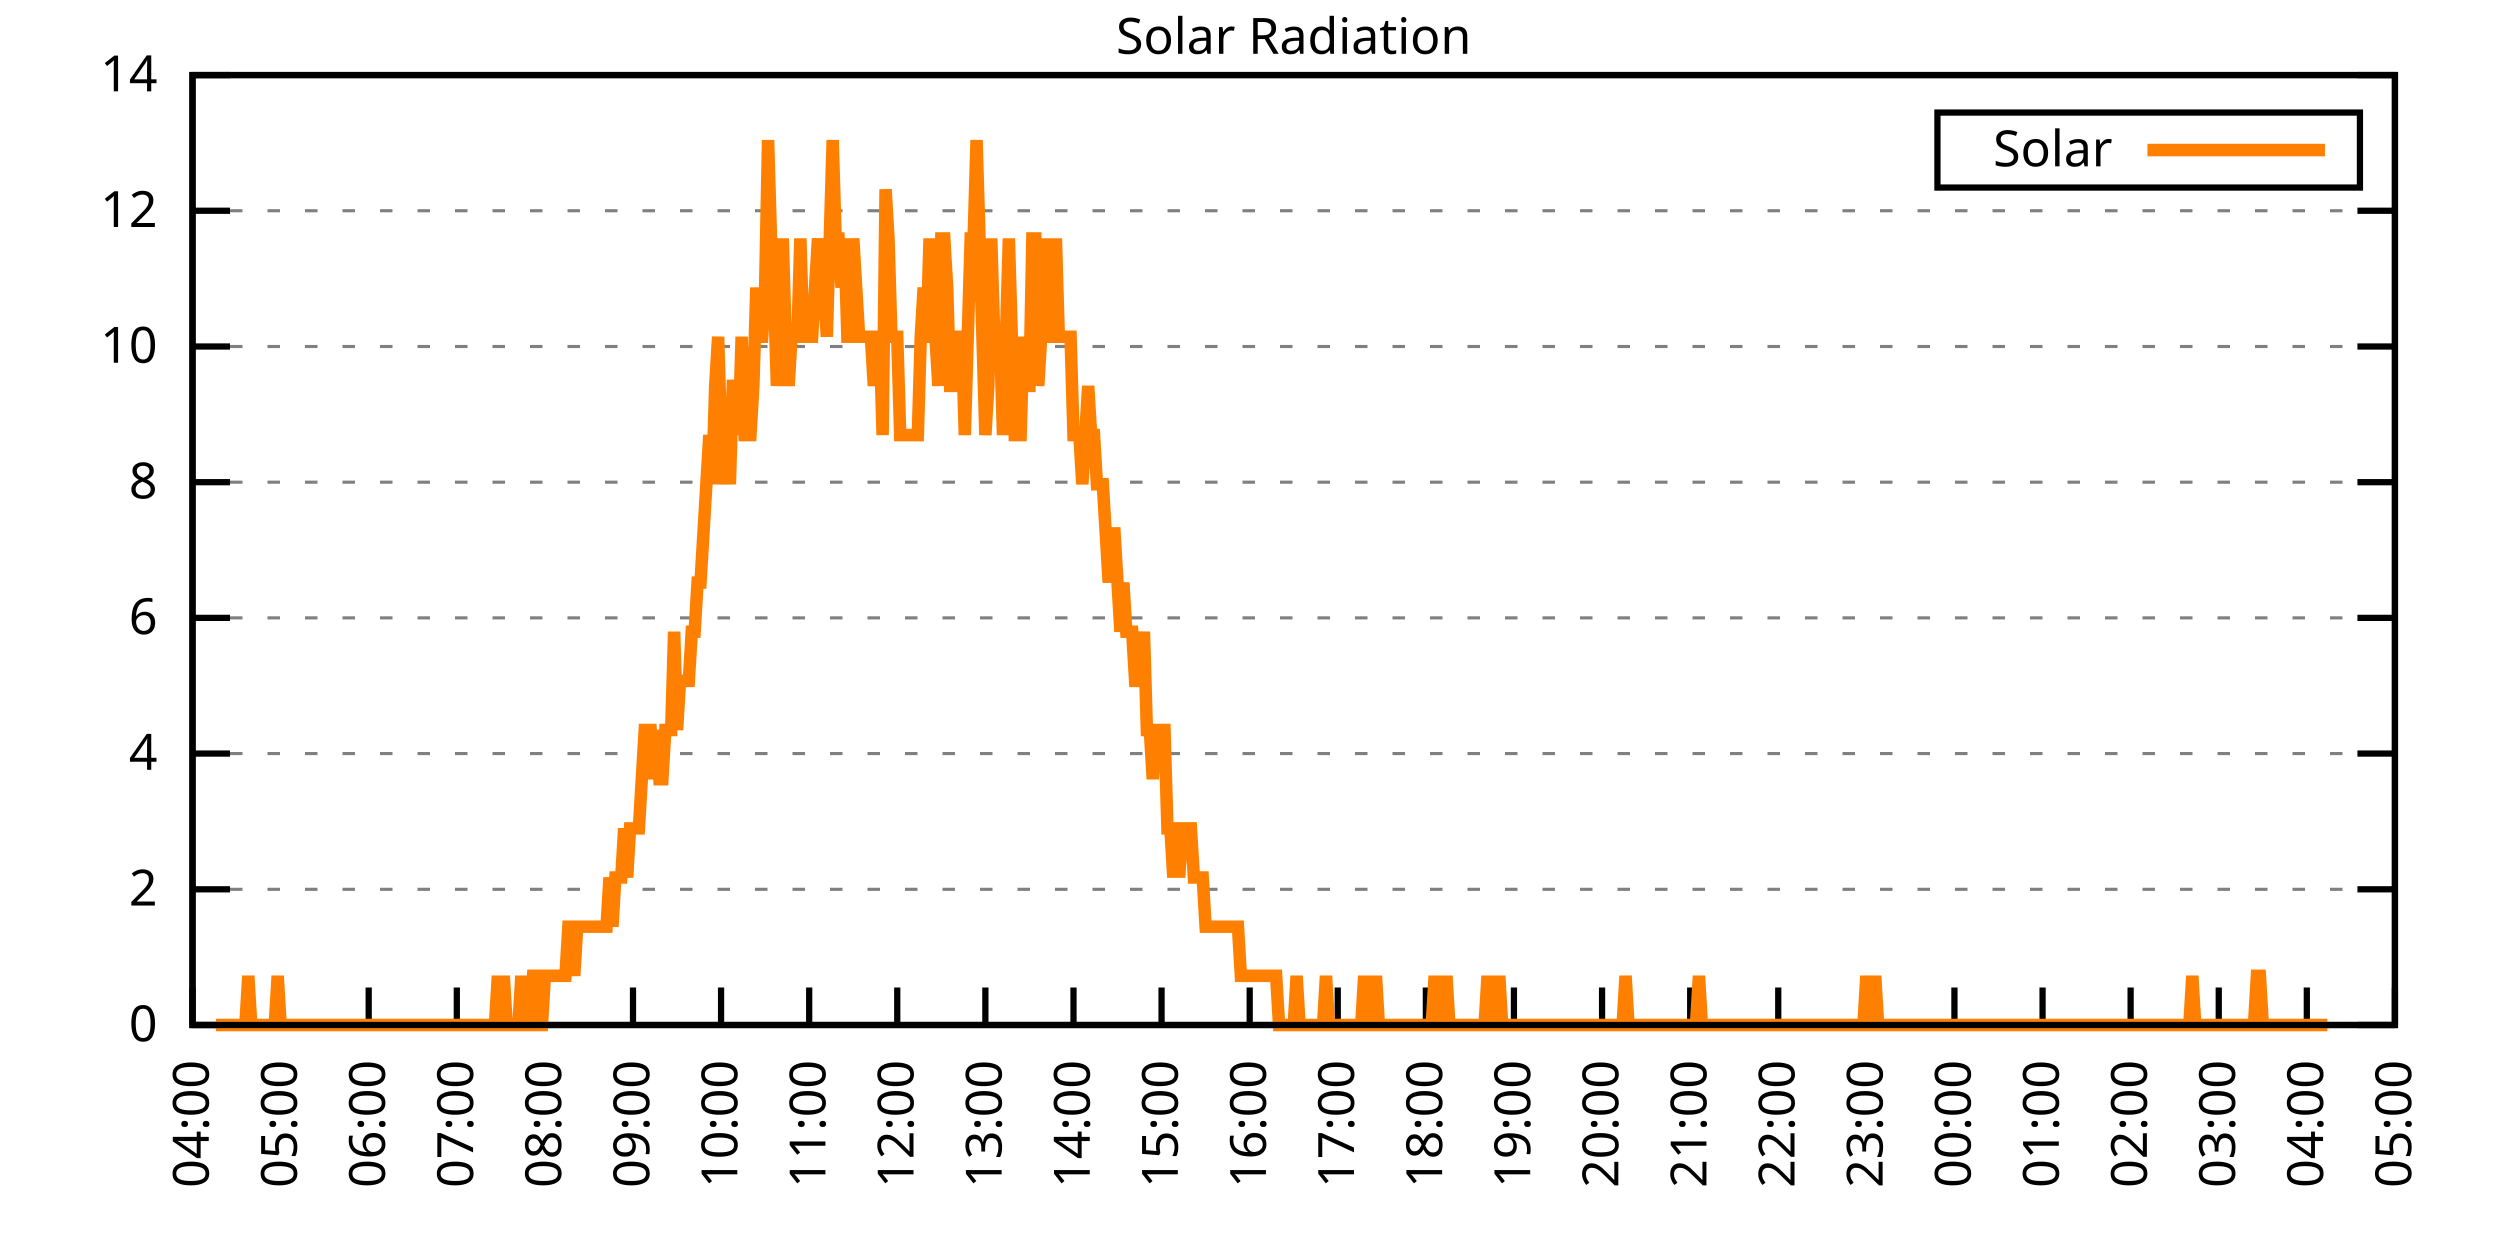
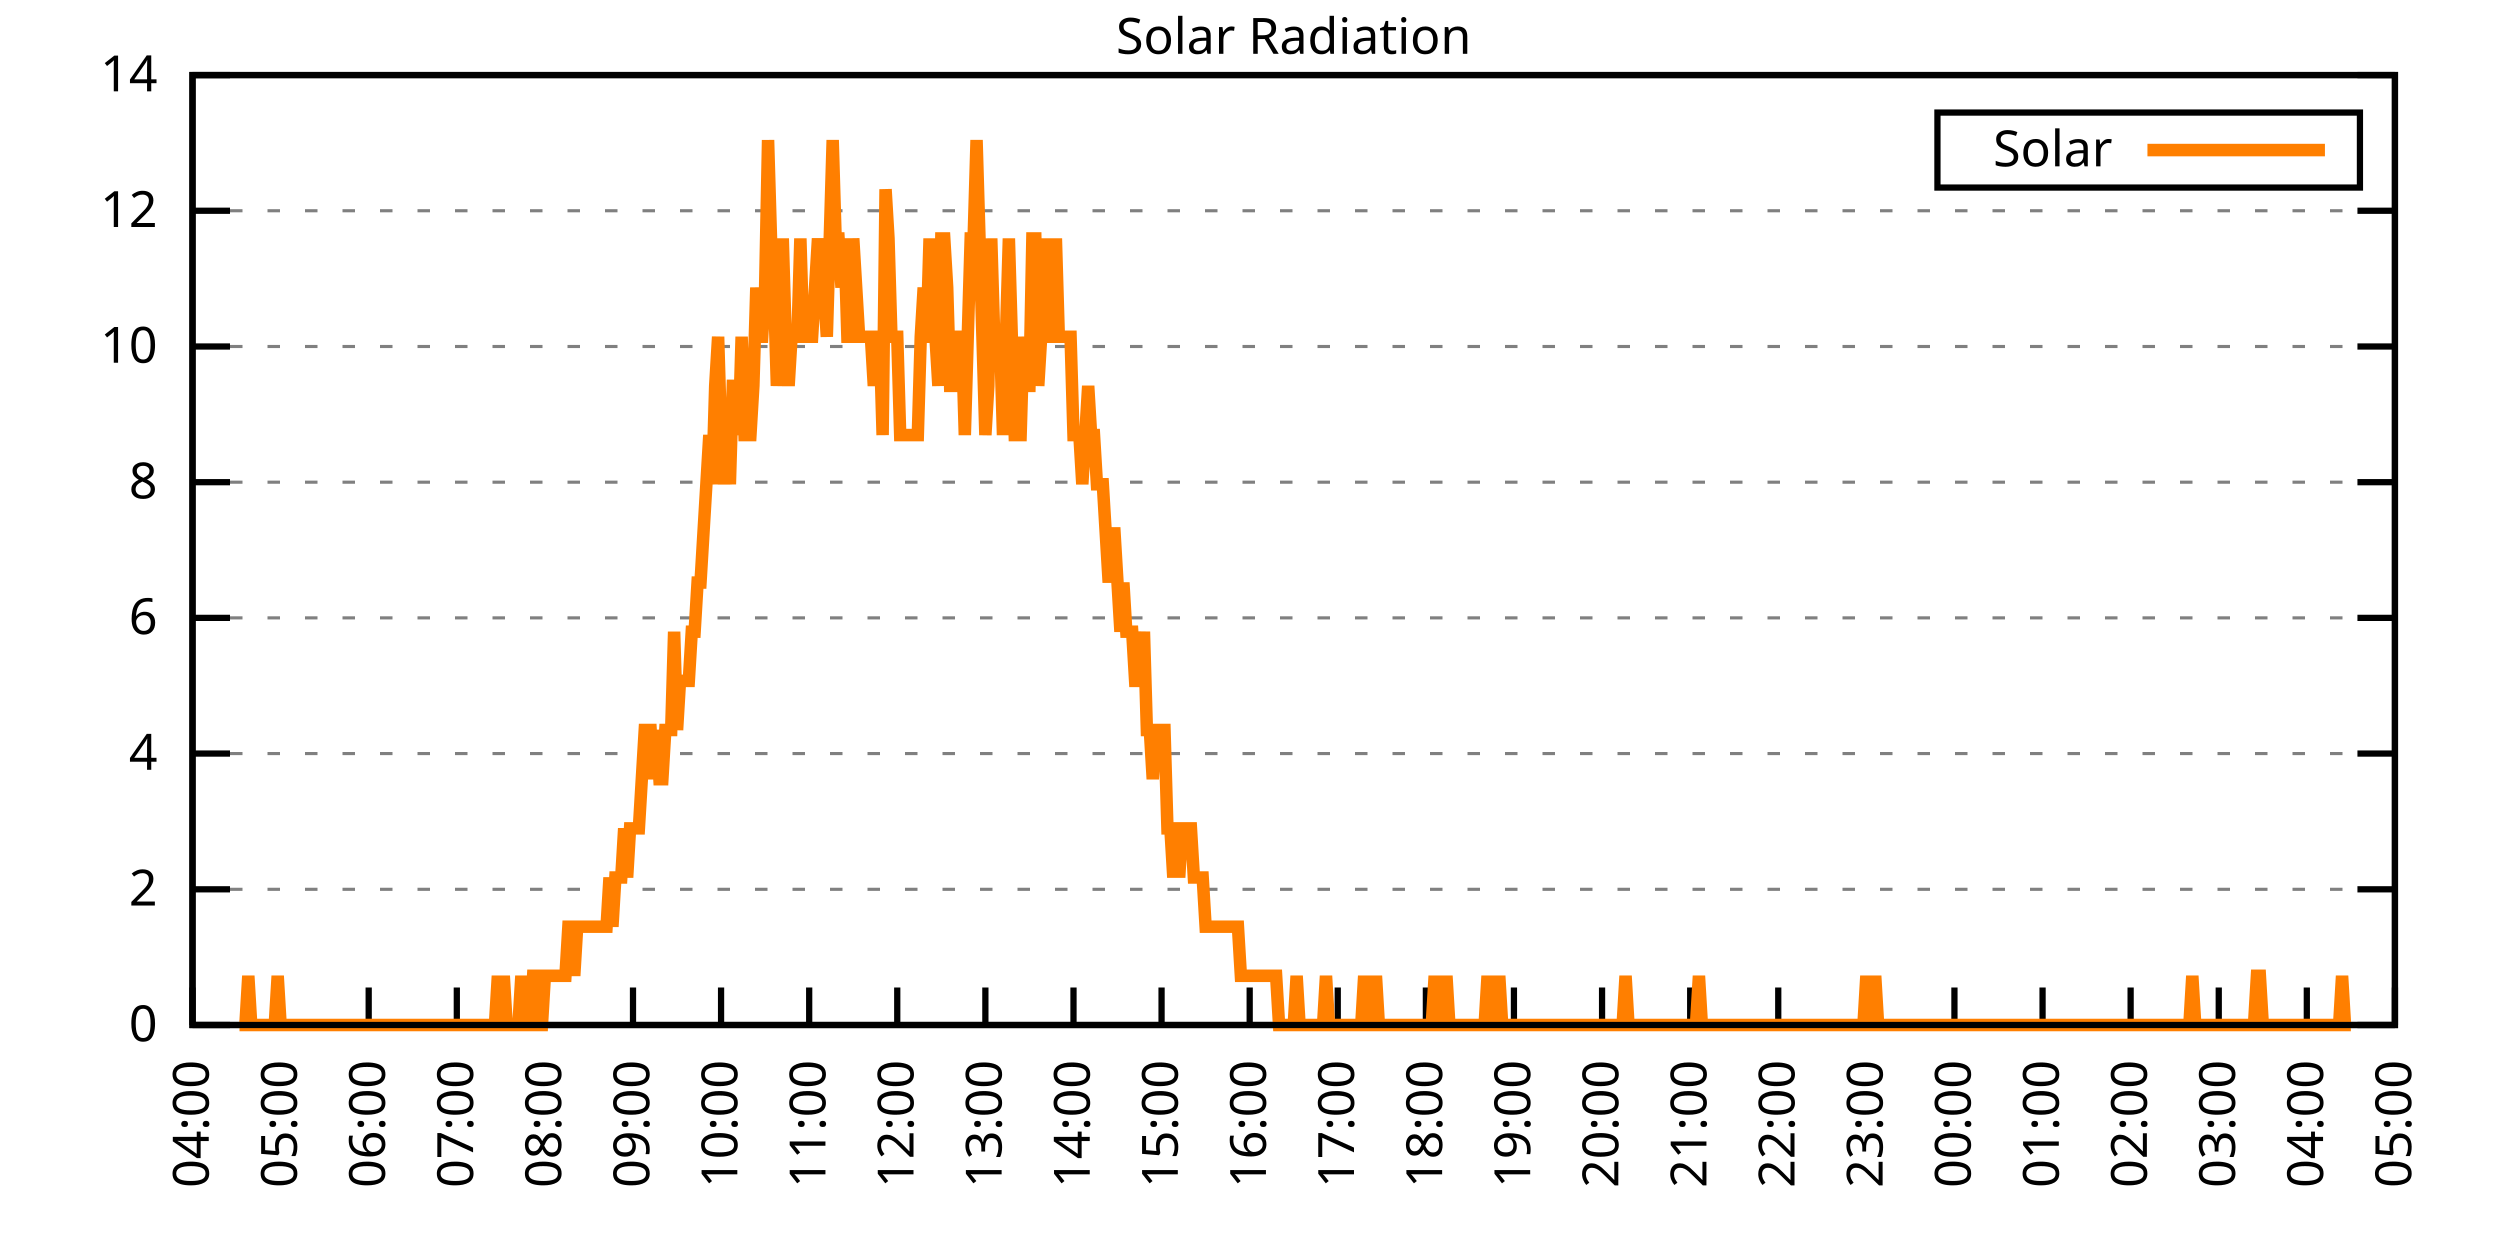
<svg xmlns="http://www.w3.org/2000/svg" xmlns:xlink="http://www.w3.org/1999/xlink" width="400" height="200" viewBox="0 0 400 200">
  <g id="gnuplot_canvas">
    <rect x="0" y="0" width="400" height="200" fill="none" />
    <defs>
      <circle id="gpDot" r="0.5" stroke-width="0.5" stroke="currentColor" />
      <path id="gpPt0" stroke-width="0.333" stroke="currentColor" d="M-1,0 h2 M0,-1 v2" />
      <path id="gpPt1" stroke-width="0.333" stroke="currentColor" d="M-1,-1 L1,1 M1,-1 L-1,1" />
      <path id="gpPt2" stroke-width="0.333" stroke="currentColor" d="M-1,0 L1,0 M0,-1 L0,1 M-1,-1 L1,1 M-1,1 L1,-1" />
      <rect id="gpPt3" stroke-width="0.333" stroke="currentColor" x="-1" y="-1" width="2" height="2" />
      <rect id="gpPt4" stroke-width="0.333" stroke="currentColor" fill="currentColor" x="-1" y="-1" width="2" height="2" />
      <circle id="gpPt5" stroke-width="0.333" stroke="currentColor" cx="0" cy="0" r="1" />
      <use xlink:href="#gpPt5" id="gpPt6" fill="currentColor" stroke="none" />
      <path id="gpPt7" stroke-width="0.333" stroke="currentColor" d="M0,-1.33 L-1.33,0.67 L1.33,0.67 z" />
      <use xlink:href="#gpPt7" id="gpPt8" fill="currentColor" stroke="none" />
      <use xlink:href="#gpPt7" id="gpPt9" stroke="currentColor" transform="rotate(180)" />
      <use xlink:href="#gpPt9" id="gpPt10" fill="currentColor" stroke="none" />
      <use xlink:href="#gpPt3" id="gpPt11" stroke="currentColor" transform="rotate(45)" />
      <use xlink:href="#gpPt11" id="gpPt12" fill="currentColor" stroke="none" />
      <path id="gpPt13" stroke-width="0.333" stroke="currentColor" d="M0,1.330 L1.265,0.411 L0.782,-1.067 L-0.782,-1.076 L-1.265,0.411 z" />
      <use xlink:href="#gpPt13" id="gpPt14" fill="currentColor" stroke="none" />
      <filter id="textbox" filterUnits="objectBoundingBox" x="0" y="0" height="1" width="1">
        <feFlood flood-color="white" flood-opacity="1" result="bgnd" />
        <feComposite in="SourceGraphic" in2="bgnd" operator="atop" />
      </filter>
      <filter id="greybox" filterUnits="objectBoundingBox" x="0" y="0" height="1" width="1">
        <feFlood flood-color="lightgrey" flood-opacity="1" result="grey" />
        <feComposite in="SourceGraphic" in2="grey" operator="atop" />
      </filter>
    </defs>
    <g fill="none" color="white" stroke="currentColor" stroke-width="1.00" stroke-linecap="butt" stroke-linejoin="miter">
</g>
    <g fill="none" color="black" stroke="currentColor" stroke-width="1.00" stroke-linecap="butt" stroke-linejoin="miter">
      <g stroke="none" shape-rendering="crispEdges">
        <polygon fill="rgb(255, 255, 255)" points="30.80,164.00 383.18,164.00 383.18,12.02 30.80,12.02 " />
      </g>
    </g>
    <g fill="none" color="black" stroke="currentColor" stroke-width="1.00" stroke-linecap="butt" stroke-linejoin="miter">
</g>
    <g fill="none" color="black" stroke="black" stroke-width="0.50" stroke-linecap="butt" stroke-linejoin="miter">
</g>
    <g fill="none" color="gray" stroke="currentColor" stroke-width="0.50" stroke-linecap="butt" stroke-linejoin="miter">
      <path stroke="gray" stroke-dasharray="2,4" class="gridline" d="M30.80,164.00 L383.19,164.00  " />
    </g>
    <g fill="none" color="gray" stroke="gray" stroke-width="1.00" stroke-linecap="butt" stroke-linejoin="miter">
</g>
    <g fill="none" color="black" stroke="currentColor" stroke-width="1.00" stroke-linecap="butt" stroke-linejoin="miter">
      <path stroke="black" d="M30.80,164.00 L36.80,164.00 M383.19,164.00 L377.19,164.00  " />
      <g transform="translate(25.20,166.60)" stroke="none" fill="black" font-family="Sans" font-size="8.00" text-anchor="end">
        <text>
          <tspan font-family="Sans"> 0</tspan>
        </text>
      </g>
    </g>
    <g fill="none" color="black" stroke="currentColor" stroke-width="1.00" stroke-linecap="butt" stroke-linejoin="miter">
</g>
    <g fill="none" color="black" stroke="black" stroke-width="0.50" stroke-linecap="butt" stroke-linejoin="miter">
</g>
    <g fill="none" color="gray" stroke="currentColor" stroke-width="0.50" stroke-linecap="butt" stroke-linejoin="miter">
      <path stroke="gray" stroke-dasharray="2,4" class="gridline" d="M30.80,142.29 L383.19,142.29  " />
    </g>
    <g fill="none" color="gray" stroke="gray" stroke-width="1.00" stroke-linecap="butt" stroke-linejoin="miter">
</g>
    <g fill="none" color="black" stroke="currentColor" stroke-width="1.00" stroke-linecap="butt" stroke-linejoin="miter">
      <path stroke="black" d="M30.80,142.29 L36.80,142.29 M383.19,142.29 L377.19,142.29  " />
      <g transform="translate(25.20,144.89)" stroke="none" fill="black" font-family="Sans" font-size="8.00" text-anchor="end">
        <text>
          <tspan font-family="Sans"> 2</tspan>
        </text>
      </g>
    </g>
    <g fill="none" color="black" stroke="currentColor" stroke-width="1.00" stroke-linecap="butt" stroke-linejoin="miter">
</g>
    <g fill="none" color="black" stroke="black" stroke-width="0.50" stroke-linecap="butt" stroke-linejoin="miter">
</g>
    <g fill="none" color="gray" stroke="currentColor" stroke-width="0.50" stroke-linecap="butt" stroke-linejoin="miter">
      <path stroke="gray" stroke-dasharray="2,4" class="gridline" d="M30.80,120.57 L383.19,120.57  " />
    </g>
    <g fill="none" color="gray" stroke="gray" stroke-width="1.00" stroke-linecap="butt" stroke-linejoin="miter">
</g>
    <g fill="none" color="black" stroke="currentColor" stroke-width="1.00" stroke-linecap="butt" stroke-linejoin="miter">
      <path stroke="black" d="M30.80,120.57 L36.80,120.57 M383.19,120.57 L377.19,120.57  " />
      <g transform="translate(25.20,123.17)" stroke="none" fill="black" font-family="Sans" font-size="8.00" text-anchor="end">
        <text>
          <tspan font-family="Sans"> 4</tspan>
        </text>
      </g>
    </g>
    <g fill="none" color="black" stroke="currentColor" stroke-width="1.00" stroke-linecap="butt" stroke-linejoin="miter">
</g>
    <g fill="none" color="black" stroke="black" stroke-width="0.50" stroke-linecap="butt" stroke-linejoin="miter">
</g>
    <g fill="none" color="gray" stroke="currentColor" stroke-width="0.50" stroke-linecap="butt" stroke-linejoin="miter">
      <path stroke="gray" stroke-dasharray="2,4" class="gridline" d="M30.80,98.86 L383.19,98.86  " />
    </g>
    <g fill="none" color="gray" stroke="gray" stroke-width="1.00" stroke-linecap="butt" stroke-linejoin="miter">
</g>
    <g fill="none" color="black" stroke="currentColor" stroke-width="1.00" stroke-linecap="butt" stroke-linejoin="miter">
      <path stroke="black" d="M30.80,98.86 L36.80,98.86 M383.19,98.86 L377.19,98.86  " />
      <g transform="translate(25.20,101.46)" stroke="none" fill="black" font-family="Sans" font-size="8.00" text-anchor="end">
        <text>
          <tspan font-family="Sans"> 6</tspan>
        </text>
      </g>
    </g>
    <g fill="none" color="black" stroke="currentColor" stroke-width="1.00" stroke-linecap="butt" stroke-linejoin="miter">
</g>
    <g fill="none" color="black" stroke="black" stroke-width="0.50" stroke-linecap="butt" stroke-linejoin="miter">
</g>
    <g fill="none" color="gray" stroke="currentColor" stroke-width="0.50" stroke-linecap="butt" stroke-linejoin="miter">
      <path stroke="gray" stroke-dasharray="2,4" class="gridline" d="M30.80,77.15 L383.19,77.15  " />
    </g>
    <g fill="none" color="gray" stroke="gray" stroke-width="1.00" stroke-linecap="butt" stroke-linejoin="miter">
</g>
    <g fill="none" color="black" stroke="currentColor" stroke-width="1.00" stroke-linecap="butt" stroke-linejoin="miter">
      <path stroke="black" d="M30.80,77.15 L36.80,77.15 M383.19,77.15 L377.19,77.15  " />
      <g transform="translate(25.20,79.75)" stroke="none" fill="black" font-family="Sans" font-size="8.00" text-anchor="end">
        <text>
          <tspan font-family="Sans"> 8</tspan>
        </text>
      </g>
    </g>
    <g fill="none" color="black" stroke="currentColor" stroke-width="1.00" stroke-linecap="butt" stroke-linejoin="miter">
</g>
    <g fill="none" color="black" stroke="black" stroke-width="0.50" stroke-linecap="butt" stroke-linejoin="miter">
</g>
    <g fill="none" color="gray" stroke="currentColor" stroke-width="0.50" stroke-linecap="butt" stroke-linejoin="miter">
      <path stroke="gray" stroke-dasharray="2,4" class="gridline" d="M30.80,55.44 L383.19,55.44  " />
    </g>
    <g fill="none" color="gray" stroke="gray" stroke-width="1.00" stroke-linecap="butt" stroke-linejoin="miter">
</g>
    <g fill="none" color="black" stroke="currentColor" stroke-width="1.00" stroke-linecap="butt" stroke-linejoin="miter">
      <path stroke="black" d="M30.80,55.44 L36.80,55.44 M383.19,55.44 L377.19,55.44  " />
      <g transform="translate(25.20,58.04)" stroke="none" fill="black" font-family="Sans" font-size="8.00" text-anchor="end">
        <text>
          <tspan font-family="Sans"> 10</tspan>
        </text>
      </g>
    </g>
    <g fill="none" color="black" stroke="currentColor" stroke-width="1.00" stroke-linecap="butt" stroke-linejoin="miter">
</g>
    <g fill="none" color="black" stroke="black" stroke-width="0.50" stroke-linecap="butt" stroke-linejoin="miter">
</g>
    <g fill="none" color="gray" stroke="currentColor" stroke-width="0.50" stroke-linecap="butt" stroke-linejoin="miter">
      <path stroke="gray" stroke-dasharray="2,4" class="gridline" d="M30.80,33.72 L383.19,33.72  " />
    </g>
    <g fill="none" color="gray" stroke="gray" stroke-width="1.00" stroke-linecap="butt" stroke-linejoin="miter">
</g>
    <g fill="none" color="black" stroke="currentColor" stroke-width="1.00" stroke-linecap="butt" stroke-linejoin="miter">
      <path stroke="black" d="M30.80,33.72 L36.80,33.72 M383.19,33.72 L377.19,33.72  " />
      <g transform="translate(25.20,36.32)" stroke="none" fill="black" font-family="Sans" font-size="8.00" text-anchor="end">
        <text>
          <tspan font-family="Sans"> 12</tspan>
        </text>
      </g>
    </g>
    <g fill="none" color="black" stroke="currentColor" stroke-width="1.00" stroke-linecap="butt" stroke-linejoin="miter">
</g>
    <g fill="none" color="black" stroke="black" stroke-width="0.50" stroke-linecap="butt" stroke-linejoin="miter">
</g>
    <g fill="none" color="gray" stroke="currentColor" stroke-width="0.50" stroke-linecap="butt" stroke-linejoin="miter">
      <path stroke="gray" stroke-dasharray="2,4" class="gridline" d="M30.80,12.01 L383.19,12.01  " />
    </g>
    <g fill="none" color="gray" stroke="gray" stroke-width="1.00" stroke-linecap="butt" stroke-linejoin="miter">
</g>
    <g fill="none" color="black" stroke="currentColor" stroke-width="1.00" stroke-linecap="butt" stroke-linejoin="miter">
      <path stroke="black" d="M30.80,12.01 L36.80,12.01 M383.19,12.01 L377.19,12.01  " />
      <g transform="translate(25.20,14.61)" stroke="none" fill="black" font-family="Sans" font-size="8.00" text-anchor="end">
        <text>
          <tspan font-family="Sans"> 14</tspan>
        </text>
      </g>
    </g>
    <g fill="none" color="black" stroke="currentColor" stroke-width="1.00" stroke-linecap="butt" stroke-linejoin="miter">
      <path stroke="black" d="M30.80,164.00 L30.80,158.00  " />
      <g transform="translate(33.40,169.60) rotate(270.00)" stroke="none" fill="black" font-family="Sans" font-size="8.00" text-anchor="end">
        <text>
          <tspan font-family="Sans">04:00</tspan>
        </text>
      </g>
    </g>
    <g fill="none" color="black" stroke="currentColor" stroke-width="1.00" stroke-linecap="butt" stroke-linejoin="miter">
      <path stroke="black" d="M44.90,164.00 L44.90,158.00  " />
      <g transform="translate(47.50,169.60) rotate(270.00)" stroke="none" fill="black" font-family="Sans" font-size="8.00" text-anchor="end">
        <text>
          <tspan font-family="Sans">05:00</tspan>
        </text>
      </g>
    </g>
    <g fill="none" color="black" stroke="currentColor" stroke-width="1.00" stroke-linecap="butt" stroke-linejoin="miter">
      <path stroke="black" d="M58.99,164.00 L58.99,158.00  " />
      <g transform="translate(61.59,169.60) rotate(270.00)" stroke="none" fill="black" font-family="Sans" font-size="8.00" text-anchor="end">
        <text>
          <tspan font-family="Sans">06:00</tspan>
        </text>
      </g>
    </g>
    <g fill="none" color="black" stroke="currentColor" stroke-width="1.00" stroke-linecap="butt" stroke-linejoin="miter">
      <path stroke="black" d="M73.09,164.00 L73.09,158.00  " />
      <g transform="translate(75.69,169.60) rotate(270.00)" stroke="none" fill="black" font-family="Sans" font-size="8.00" text-anchor="end">
        <text>
          <tspan font-family="Sans">07:00</tspan>
        </text>
      </g>
    </g>
    <g fill="none" color="black" stroke="currentColor" stroke-width="1.00" stroke-linecap="butt" stroke-linejoin="miter">
      <path stroke="black" d="M87.18,164.00 L87.18,158.00  " />
      <g transform="translate(89.78,169.60) rotate(270.00)" stroke="none" fill="black" font-family="Sans" font-size="8.00" text-anchor="end">
        <text>
          <tspan font-family="Sans">08:00</tspan>
        </text>
      </g>
    </g>
    <g fill="none" color="black" stroke="currentColor" stroke-width="1.00" stroke-linecap="butt" stroke-linejoin="miter">
      <path stroke="black" d="M101.28,164.00 L101.28,158.00  " />
      <g transform="translate(103.88,169.60) rotate(270.00)" stroke="none" fill="black" font-family="Sans" font-size="8.00" text-anchor="end">
        <text>
          <tspan font-family="Sans">09:00</tspan>
        </text>
      </g>
    </g>
    <g fill="none" color="black" stroke="currentColor" stroke-width="1.00" stroke-linecap="butt" stroke-linejoin="miter">
      <path stroke="black" d="M115.37,164.00 L115.37,158.00  " />
      <g transform="translate(117.97,169.60) rotate(270.00)" stroke="none" fill="black" font-family="Sans" font-size="8.00" text-anchor="end">
        <text>
          <tspan font-family="Sans">10:00</tspan>
        </text>
      </g>
    </g>
    <g fill="none" color="black" stroke="currentColor" stroke-width="1.00" stroke-linecap="butt" stroke-linejoin="miter">
      <path stroke="black" d="M129.47,164.00 L129.47,158.00  " />
      <g transform="translate(132.07,169.60) rotate(270.00)" stroke="none" fill="black" font-family="Sans" font-size="8.00" text-anchor="end">
        <text>
          <tspan font-family="Sans">11:00</tspan>
        </text>
      </g>
    </g>
    <g fill="none" color="black" stroke="currentColor" stroke-width="1.00" stroke-linecap="butt" stroke-linejoin="miter">
      <path stroke="black" d="M143.56,164.00 L143.56,158.00  " />
      <g transform="translate(146.16,169.60) rotate(270.00)" stroke="none" fill="black" font-family="Sans" font-size="8.00" text-anchor="end">
        <text>
          <tspan font-family="Sans">12:00</tspan>
        </text>
      </g>
    </g>
    <g fill="none" color="black" stroke="currentColor" stroke-width="1.00" stroke-linecap="butt" stroke-linejoin="miter">
      <path stroke="black" d="M157.66,164.00 L157.66,158.00  " />
      <g transform="translate(160.26,169.60) rotate(270.00)" stroke="none" fill="black" font-family="Sans" font-size="8.00" text-anchor="end">
        <text>
          <tspan font-family="Sans">13:00</tspan>
        </text>
      </g>
    </g>
    <g fill="none" color="black" stroke="currentColor" stroke-width="1.00" stroke-linecap="butt" stroke-linejoin="miter">
      <path stroke="black" d="M171.76,164.00 L171.76,158.00  " />
      <g transform="translate(174.36,169.60) rotate(270.00)" stroke="none" fill="black" font-family="Sans" font-size="8.00" text-anchor="end">
        <text>
          <tspan font-family="Sans">14:00</tspan>
        </text>
      </g>
    </g>
    <g fill="none" color="black" stroke="currentColor" stroke-width="1.00" stroke-linecap="butt" stroke-linejoin="miter">
      <path stroke="black" d="M185.85,164.00 L185.85,158.00  " />
      <g transform="translate(188.45,169.60) rotate(270.00)" stroke="none" fill="black" font-family="Sans" font-size="8.00" text-anchor="end">
        <text>
          <tspan font-family="Sans">15:00</tspan>
        </text>
      </g>
    </g>
    <g fill="none" color="black" stroke="currentColor" stroke-width="1.00" stroke-linecap="butt" stroke-linejoin="miter">
      <path stroke="black" d="M199.95,164.00 L199.95,158.00  " />
      <g transform="translate(202.55,169.60) rotate(270.00)" stroke="none" fill="black" font-family="Sans" font-size="8.00" text-anchor="end">
        <text>
          <tspan font-family="Sans">16:00</tspan>
        </text>
      </g>
    </g>
    <g fill="none" color="black" stroke="currentColor" stroke-width="1.00" stroke-linecap="butt" stroke-linejoin="miter">
      <path stroke="black" d="M214.04,164.00 L214.04,158.00  " />
      <g transform="translate(216.64,169.60) rotate(270.00)" stroke="none" fill="black" font-family="Sans" font-size="8.00" text-anchor="end">
        <text>
          <tspan font-family="Sans">17:00</tspan>
        </text>
      </g>
    </g>
    <g fill="none" color="black" stroke="currentColor" stroke-width="1.00" stroke-linecap="butt" stroke-linejoin="miter">
      <path stroke="black" d="M228.14,164.00 L228.14,158.00  " />
      <g transform="translate(230.74,169.60) rotate(270.00)" stroke="none" fill="black" font-family="Sans" font-size="8.00" text-anchor="end">
        <text>
          <tspan font-family="Sans">18:00</tspan>
        </text>
      </g>
    </g>
    <g fill="none" color="black" stroke="currentColor" stroke-width="1.00" stroke-linecap="butt" stroke-linejoin="miter">
      <path stroke="black" d="M242.23,164.00 L242.23,158.00  " />
      <g transform="translate(244.83,169.60) rotate(270.00)" stroke="none" fill="black" font-family="Sans" font-size="8.00" text-anchor="end">
        <text>
          <tspan font-family="Sans">19:00</tspan>
        </text>
      </g>
    </g>
    <g fill="none" color="black" stroke="currentColor" stroke-width="1.00" stroke-linecap="butt" stroke-linejoin="miter">
      <path stroke="black" d="M256.33,164.00 L256.33,158.00  " />
      <g transform="translate(258.93,169.60) rotate(270.00)" stroke="none" fill="black" font-family="Sans" font-size="8.00" text-anchor="end">
        <text>
          <tspan font-family="Sans">20:00</tspan>
        </text>
      </g>
    </g>
    <g fill="none" color="black" stroke="currentColor" stroke-width="1.00" stroke-linecap="butt" stroke-linejoin="miter">
      <path stroke="black" d="M270.43,164.00 L270.43,158.00  " />
      <g transform="translate(273.03,169.60) rotate(270.00)" stroke="none" fill="black" font-family="Sans" font-size="8.00" text-anchor="end">
        <text>
          <tspan font-family="Sans">21:00</tspan>
        </text>
      </g>
    </g>
    <g fill="none" color="black" stroke="currentColor" stroke-width="1.00" stroke-linecap="butt" stroke-linejoin="miter">
      <path stroke="black" d="M284.52,164.00 L284.52,158.00  " />
      <g transform="translate(287.12,169.60) rotate(270.00)" stroke="none" fill="black" font-family="Sans" font-size="8.00" text-anchor="end">
        <text>
          <tspan font-family="Sans">22:00</tspan>
        </text>
      </g>
    </g>
    <g fill="none" color="black" stroke="currentColor" stroke-width="1.00" stroke-linecap="butt" stroke-linejoin="miter">
      <path stroke="black" d="M298.62,164.00 L298.62,158.00  " />
      <g transform="translate(301.22,169.60) rotate(270.00)" stroke="none" fill="black" font-family="Sans" font-size="8.00" text-anchor="end">
        <text>
          <tspan font-family="Sans">23:00</tspan>
        </text>
      </g>
    </g>
    <g fill="none" color="black" stroke="currentColor" stroke-width="1.00" stroke-linecap="butt" stroke-linejoin="miter">
      <path stroke="black" d="M312.71,164.00 L312.71,158.00  " />
      <g transform="translate(315.31,169.60) rotate(270.00)" stroke="none" fill="black" font-family="Sans" font-size="8.00" text-anchor="end">
        <text>
          <tspan font-family="Sans">00:00</tspan>
        </text>
      </g>
    </g>
    <g fill="none" color="black" stroke="currentColor" stroke-width="1.00" stroke-linecap="butt" stroke-linejoin="miter">
      <path stroke="black" d="M326.81,164.00 L326.81,158.00  " />
      <g transform="translate(329.41,169.60) rotate(270.00)" stroke="none" fill="black" font-family="Sans" font-size="8.00" text-anchor="end">
        <text>
          <tspan font-family="Sans">01:00</tspan>
        </text>
      </g>
    </g>
    <g fill="none" color="black" stroke="currentColor" stroke-width="1.00" stroke-linecap="butt" stroke-linejoin="miter">
      <path stroke="black" d="M340.90,164.00 L340.90,158.00  " />
      <g transform="translate(343.50,169.60) rotate(270.00)" stroke="none" fill="black" font-family="Sans" font-size="8.00" text-anchor="end">
        <text>
          <tspan font-family="Sans">02:00</tspan>
        </text>
      </g>
    </g>
    <g fill="none" color="black" stroke="currentColor" stroke-width="1.00" stroke-linecap="butt" stroke-linejoin="miter">
      <path stroke="black" d="M355.00,164.00 L355.00,158.00  " />
      <g transform="translate(357.60,169.60) rotate(270.00)" stroke="none" fill="black" font-family="Sans" font-size="8.00" text-anchor="end">
        <text>
          <tspan font-family="Sans">03:00</tspan>
        </text>
      </g>
    </g>
    <g fill="none" color="black" stroke="currentColor" stroke-width="1.00" stroke-linecap="butt" stroke-linejoin="miter">
      <path stroke="black" d="M369.09,164.00 L369.09,158.00  " />
      <g transform="translate(371.69,169.60) rotate(270.00)" stroke="none" fill="black" font-family="Sans" font-size="8.00" text-anchor="end">
        <text>
          <tspan font-family="Sans">04:00</tspan>
        </text>
      </g>
    </g>
    <g fill="none" color="black" stroke="currentColor" stroke-width="1.00" stroke-linecap="butt" stroke-linejoin="miter">
      <path stroke="black" d="M383.19,164.00 L383.19,158.00  " />
      <g transform="translate(385.79,169.60) rotate(270.00)" stroke="none" fill="black" font-family="Sans" font-size="8.00" text-anchor="end">
        <text>
          <tspan font-family="Sans">05:00</tspan>
        </text>
      </g>
    </g>
    <g fill="none" color="black" stroke="currentColor" stroke-width="1.00" stroke-linecap="butt" stroke-linejoin="miter">
</g>
    <g fill="none" color="black" stroke="currentColor" stroke-width="1.00" stroke-linecap="butt" stroke-linejoin="miter">
      <path stroke="black" d="M30.80,12.01 L30.80,164.00 L383.19,164.00 L383.19,12.01 L30.80,12.01 Z  " />
    </g>
    <g fill="none" color="black" stroke="currentColor" stroke-width="1.00" stroke-linecap="butt" stroke-linejoin="miter">
</g>
    <g fill="none" color="black" stroke="currentColor" stroke-width="1.00" stroke-linecap="butt" stroke-linejoin="miter">
      <path stroke="black" d="M309.99,30.01 L309.99,18.01 L377.59,18.01 L377.59,30.01 L309.99,30.01 Z  " />
    </g>
    <g id="Solar_Radiation_plot_1">
      <g fill="none" color="white" stroke="black" stroke-width="2.00" stroke-linecap="butt" stroke-linejoin="miter">
</g>
      <g fill="none" color="black" stroke="currentColor" stroke-width="2.00" stroke-linecap="butt" stroke-linejoin="miter">
        <g transform="translate(337.99,26.61)" stroke="none" fill="black" font-family="Sans" font-size="8.00" text-anchor="end">
          <text>
            <tspan font-family="Sans">Solar</tspan>
          </text>
        </g>
      </g>
      <g fill="none" color="black" stroke="currentColor" stroke-width="2.00" stroke-linecap="butt" stroke-linejoin="miter">
-         <path stroke="rgb(255, 127,   0)" d="M343.59,24.01 L371.99,24.01 M34.56,164.00 L35.03,164.00 L35.50,164.00 L35.97,164.00 L36.44,164.00 L36.91,164.00   L37.38,164.00 L37.85,164.00 L38.32,164.00 L38.79,164.00 L39.26,164.00 L39.73,156.13 L40.20,164.00 L40.67,164.00   L41.14,164.00 L41.61,164.00 L42.08,164.00 L42.55,164.00 L43.02,164.00 L43.49,164.00 L43.96,164.00 L44.43,156.13   L44.90,164.00 L45.37,164.00 L45.84,164.00 L46.31,164.00 L46.78,164.00 L47.24,164.00 L47.71,164.00 L48.18,164.00   L48.65,164.00 L49.12,164.00 L49.59,164.00 L50.06,164.00 L50.53,164.00 L51.00,164.00 L51.47,164.00 L51.94,164.00   L52.41,164.00 L52.88,164.00 L53.35,164.00 L53.82,164.00 L54.29,164.00 L54.76,164.00 L55.23,164.00 L55.70,164.00   L56.17,164.00 L56.64,164.00 L57.11,164.00 L57.58,164.00 L58.05,164.00 L58.52,164.00 L58.99,164.00 L59.46,164.00   L59.93,164.00 L60.40,164.00 L60.87,164.00 L61.34,164.00 L61.81,164.00 L62.28,164.00 L62.75,164.00 L63.22,164.00   L63.69,164.00 L64.16,164.00 L64.63,164.00 L65.10,164.00 L65.57,164.00 L66.04,164.00 L66.51,164.00 L66.98,164.00   L67.45,164.00 L67.92,164.00 L68.39,164.00 L68.86,164.00 L69.33,164.00 L69.80,164.00 L70.27,164.00 L70.74,164.00   L71.21,164.00 L71.68,164.00 L72.15,164.00 L72.62,164.00 L73.09,164.00 L73.56,164.00 L74.03,164.00 L74.50,164.00   L74.97,164.00 L75.44,164.00 L75.91,164.00 L76.38,164.00 L76.85,164.00 L77.32,164.00 L77.79,164.00 L78.26,164.00   L78.73,164.00 L79.19,164.00 L79.66,156.13 L80.13,164.00 L80.60,156.13 L81.07,164.00 L81.54,164.00 L82.01,164.00   L82.48,164.00 L82.95,164.00 L83.42,156.13 L83.89,164.00 L84.36,164.00 L84.83,164.00 L85.30,156.13 L85.77,156.13   L86.24,164.00 L86.71,164.00 L87.18,156.13 L87.65,156.13 L88.12,156.13 L88.59,156.13 L89.06,156.13 L89.53,156.13   L90.00,156.13 L90.47,156.13 L90.94,148.27 L91.41,148.27 L91.88,156.13 L92.35,148.27 L92.82,148.27 L93.29,148.27   L93.76,148.27 L94.23,148.27 L94.70,148.27 L95.17,148.27 L95.64,148.27 L96.11,148.27 L96.58,148.27 L97.05,148.27   L97.52,140.40 L97.99,148.27 L98.46,140.40 L98.93,140.40 L99.40,140.40 L99.87,132.54 L100.34,140.40 L100.81,132.54   L101.28,132.54 L101.75,132.54 L102.22,132.54 L102.69,124.67 L103.16,116.80 L103.63,116.80 L104.10,116.80 L104.57,124.67   L105.04,116.80 L105.51,124.67 L105.98,124.67 L106.45,116.80 L106.92,116.80 L107.39,116.80 L107.86,101.07 L108.33,116.80   L108.80,108.94 L109.27,108.94 L109.74,108.94 L110.21,108.94 L110.68,101.07 L111.14,101.07 L111.61,93.21 L112.08,93.21   L112.55,85.34 L113.02,77.48 L113.49,69.61 L113.96,77.48 L114.43,61.74 L114.90,53.88 L115.37,69.61 L115.84,77.48   L116.31,69.61 L116.78,77.48 L117.25,61.74 L117.72,61.74 L118.19,69.61 L118.66,53.88 L119.13,69.61 L119.60,69.61   L120.07,69.61 L120.54,61.74 L121.01,46.01 L121.48,53.88 L121.95,53.88 L122.42,46.01 L122.89,22.41 L123.36,38.15   L123.83,46.01 L124.30,61.74 L124.77,53.88 L125.24,38.15 L125.71,53.88 L126.18,61.74 L126.65,53.88 L127.12,53.88   L127.59,53.88 L128.06,38.15 L128.53,53.88 L129.00,53.88 L129.47,53.88 L129.94,53.88 L130.41,46.01 L130.88,38.15   L131.35,46.01 L131.82,46.01 L132.29,53.88 L132.76,38.15 L133.23,22.41 L133.70,38.15 L134.17,38.15 L134.64,46.01   L135.11,38.15 L135.58,53.88 L136.05,53.88 L136.52,38.15 L136.99,46.01 L137.46,53.88 L137.93,53.88 L138.40,53.88   L138.87,53.88 L139.34,53.88 L139.81,61.74 L140.28,53.88 L140.75,53.88 L141.22,69.61 L141.69,30.28 L142.16,38.15   L142.63,53.88 L143.09,53.88 L143.56,53.88 L144.03,69.61 L144.50,69.61 L144.97,69.61 L145.44,69.61 L145.91,69.61   L146.38,69.61 L146.85,69.61 L147.32,53.88 L147.79,46.01 L148.26,53.88 L148.73,38.15 L149.20,53.88 L149.67,53.88   L150.14,61.74 L150.61,38.15 L151.08,38.15 L151.55,46.01 L152.02,61.74 L152.49,61.74 L152.96,53.88 L153.43,53.88   L153.90,53.88 L154.37,69.61 L154.84,53.88 L155.31,38.15 L155.78,38.15 L156.25,22.41 L156.72,38.15 L157.19,53.88   L157.66,69.61 L158.13,61.74 L158.60,38.15 L159.07,53.88 L159.54,53.88 L160.01,53.88 L160.48,69.61 L160.95,53.88   L161.42,38.15 L161.89,53.88 L162.36,69.61 L162.83,69.61 L163.30,69.61 L163.77,53.88 L164.24,61.74 L164.71,61.74   L165.18,38.15 L165.65,38.15 L166.12,61.74 L166.59,53.88 L167.06,38.15 L167.53,53.88 L168.00,53.88 L168.47,53.88   L168.94,38.15 L169.41,53.88 L169.88,53.88 L170.35,53.88 L170.82,53.88 L171.29,53.88 L171.76,69.61 L172.23,69.61   L172.70,69.61 L173.17,77.48 L173.64,69.61 L174.11,61.74 L174.58,69.61 L175.04,69.61 L175.51,77.48 L175.98,77.48   L176.45,77.48 L176.92,85.34 L177.39,93.21 L177.86,85.34 L178.33,85.34 L178.80,93.21 L179.27,101.07 L179.74,93.21   L180.21,101.07 L180.68,101.07 L181.15,101.07 L181.62,108.94 L182.09,108.94 L182.56,108.94 L183.03,101.07 L183.50,116.80   L183.97,116.80 L184.44,124.67 L184.91,116.80 L185.38,116.80 L185.85,116.80 L186.32,116.80 L186.79,132.54 L187.26,132.54   L187.73,140.40 L188.20,132.54 L188.67,140.40 L189.14,132.54 L189.61,132.54 L190.08,132.54 L190.55,132.54 L191.02,140.40   L191.49,140.40 L191.96,140.40 L192.43,140.40 L192.90,148.27 L193.37,148.27 L193.84,148.27 L194.31,148.27 L194.78,148.27   L195.25,148.27 L195.72,148.27 L196.19,148.27 L196.66,148.27 L197.13,148.27 L197.60,148.27 L198.07,148.27 L198.54,156.13   L199.01,156.13 L199.48,156.13 L199.95,156.13 L200.42,156.13 L200.89,156.13 L201.36,156.13 L201.83,156.13 L202.30,156.13   L202.77,156.13 L203.24,156.13 L203.71,156.13 L204.18,156.13 L204.65,164.00 L205.12,164.00 L205.59,164.00 L206.06,164.00   L206.53,164.00 L207.00,164.00 L207.46,156.13 L207.93,164.00 L208.40,164.00 L208.87,164.00 L209.34,164.00 L209.81,164.00   L210.28,164.00 L210.75,164.00 L211.22,164.00 L211.69,164.00 L212.16,156.13 L212.63,164.00 L213.10,164.00 L213.57,164.00   L214.04,164.00 L214.51,164.00 L214.98,164.00 L215.45,164.00 L215.92,164.00 L216.39,164.00 L216.86,164.00 L217.33,164.00   L217.80,164.00 L218.27,156.13 L218.74,164.00 L219.21,164.00 L219.68,164.00 L220.15,156.13 L220.62,164.00 L221.09,164.00   L221.56,164.00 L222.03,164.00 L222.50,164.00 L222.97,164.00 L223.44,164.00 L223.91,164.00 L224.38,164.00 L224.85,164.00   L225.32,164.00 L225.79,164.00 L226.26,164.00 L226.73,164.00 L227.20,164.00 L227.67,164.00 L228.14,164.00 L228.61,164.00   L229.08,164.00 L229.55,156.13 L230.02,164.00 L230.49,164.00 L230.96,164.00 L231.43,156.13 L231.90,164.00 L232.37,164.00   L232.84,164.00 L233.31,164.00 L233.78,164.00 L234.25,164.00 L234.72,164.00 L235.19,164.00 L235.66,164.00 L236.13,164.00   L236.60,164.00 L237.07,164.00 L237.54,164.00 L238.01,156.13 L238.48,164.00 L238.95,164.00 L239.41,164.00 L239.88,156.13   L240.35,164.00 L240.82,164.00 L241.29,164.00 L241.76,164.00 L242.23,164.00 L242.70,164.00 L243.17,164.00 L243.64,164.00   L244.11,164.00 L244.58,164.00 L245.05,164.00 L245.52,164.00 L245.99,164.00 L246.46,164.00 L246.93,164.00 L247.40,164.00   L247.87,164.00 L248.34,164.00 L248.81,164.00 L249.28,164.00 L249.75,164.00 L250.22,164.00 L250.69,164.00 L251.16,164.00   L251.63,164.00 L252.10,164.00 L252.57,164.00 L253.04,164.00 L253.51,164.00 L253.98,164.00 L254.45,164.00 L254.92,164.00   L255.39,164.00 L255.86,164.00 L256.33,164.00 L256.80,164.00 L257.27,164.00 L257.74,164.00 L258.21,164.00 L258.68,164.00   L259.15,164.00 L259.62,164.00 L260.09,156.13 L260.56,164.00 L261.03,164.00 L261.50,164.00 L261.97,164.00 L262.44,164.00   L262.91,164.00 L263.38,164.00 L263.85,164.00 L264.32,164.00 L264.79,164.00 L265.26,164.00 L265.73,164.00 L266.20,164.00   L266.67,164.00 L267.14,164.00 L267.61,164.00 L268.08,164.00 L268.55,164.00 L269.02,164.00 L269.49,164.00 L269.96,164.00   L270.43,164.00 L270.90,164.00 L271.36,164.00 L271.83,156.13 L272.30,164.00 L272.77,164.00 L273.24,164.00 L273.71,164.00   L274.18,164.00 L274.65,164.00 L275.12,164.00 L275.59,164.00 L276.06,164.00 L276.53,164.00 L277.00,164.00 L277.47,164.00   L277.94,164.00 L278.41,164.00 L278.88,164.00 L279.35,164.00 L279.82,164.00 L280.29,164.00 L280.76,164.00 L281.23,164.00   L281.70,164.00 L282.17,164.00 L282.64,164.00 L283.11,164.00 L283.58,164.00 L284.05,164.00 L284.52,164.00 L284.99,164.00   L285.46,164.00 L285.93,164.00 L286.40,164.00 L286.87,164.00 L287.34,164.00 L287.81,164.00 L288.28,164.00 L288.75,164.00   L289.22,164.00 L289.69,164.00 L290.16,164.00 L290.63,164.00 L291.10,164.00 L291.57,164.00 L292.04,164.00 L292.51,164.00   L292.98,164.00 L293.45,164.00 L293.92,164.00 L294.39,164.00 L294.86,164.00 L295.33,164.00 L295.80,164.00 L296.27,164.00   L296.74,164.00 L297.21,164.00 L297.68,164.00 L298.15,164.00 L298.62,156.13 L299.09,164.00 L299.56,164.00 L300.03,156.13   L300.50,164.00 L300.97,164.00 L301.44,164.00 L301.91,164.00 L302.38,164.00 L302.85,164.00 L303.31,164.00 L303.78,164.00   L304.25,164.00 L304.72,164.00 L305.19,164.00 L305.66,164.00 L306.13,164.00 L306.60,164.00 L307.07,164.00 L307.54,164.00   L308.01,164.00 L308.48,164.00 L308.95,164.00 L309.42,164.00 L309.89,164.00 L310.36,164.00 L310.83,164.00 L311.30,164.00   L311.77,164.00 L312.24,164.00 L312.71,164.00 L313.18,164.00 L313.65,164.00 L314.12,164.00 L314.59,164.00 L315.06,164.00   L315.53,164.00 L316.00,164.00 L316.47,164.00 L316.94,164.00 L317.41,164.00 L317.88,164.00 L318.35,164.00 L318.82,164.00   L319.29,164.00 L319.76,164.00 L320.23,164.00 L320.70,164.00 L321.17,164.00 L321.64,164.00 L322.11,164.00 L322.58,164.00   L323.05,164.00 L323.52,164.00 L323.99,164.00 L324.46,164.00 L324.93,164.00 L325.40,164.00 L325.87,164.00 L326.34,164.00   L326.81,164.00 L327.28,164.00 L327.75,164.00 L328.22,164.00 L328.69,164.00 L329.16,164.00 L329.63,164.00 L330.10,164.00   L330.57,164.00 L331.04,164.00 L331.51,164.00 L331.98,164.00 L332.45,164.00 L332.92,164.00 L333.39,164.00 L333.86,164.00   L334.33,164.00 L334.80,164.00 L335.26,164.00 L335.73,164.00 L336.20,164.00 L336.67,164.00 L337.14,164.00 L337.61,164.00   L338.08,164.00 L338.55,164.00 L339.02,164.00 L339.49,164.00 L339.96,164.00 L340.43,164.00 L340.90,164.00 L341.37,164.00   L341.84,164.00 L342.31,164.00 L342.78,164.00 L343.25,164.00 L343.72,164.00 L344.19,164.00 L344.66,164.00 L345.13,164.00   L345.60,164.00 L346.07,164.00 L346.54,164.00 L347.01,164.00 L347.48,164.00 L347.95,164.00 L348.42,164.00 L348.89,164.00   L349.36,164.00 L349.83,164.00 L350.30,164.00 L350.77,156.13 L351.24,164.00 L351.71,164.00 L352.18,164.00 L352.65,164.00   L353.12,164.00 L353.59,164.00 L354.06,164.00 L354.53,164.00 L355.00,164.00 L355.47,164.00 L355.94,164.00 L356.41,164.00   L356.88,164.00 L357.35,164.00 L357.82,164.00 L358.29,164.00 L358.76,164.00 L359.23,164.00 L359.70,164.00 L360.17,164.00   L360.64,164.00 L361.11,156.13 L361.58,156.13 L362.05,164.00 L362.52,164.00 L362.99,164.00 L363.46,164.00 L363.93,164.00   L364.40,164.00 L364.87,164.00 L365.34,164.00 L365.81,164.00 L366.28,164.00 L366.75,164.00 L367.21,164.00 L367.68,164.00   L368.15,164.00 L368.62,164.00 L369.09,164.00 L369.56,164.00 L370.03,164.00 L370.50,164.00 L370.97,164.00 L371.44,164.00   L371.91,164.00 L372.38,164.00  " />
+         <path stroke="rgb(255, 127,   0)" d="M343.59,24.01 L371.99,24.01 M38.32,164.00 L38.79,164.00 L39.26,164.00 L39.73,156.13 L40.20,164.00 L40.67,164.00   L41.14,164.00 L41.61,164.00 L42.08,164.00 L42.55,164.00 L43.02,164.00 L43.49,164.00 L43.96,164.00 L44.43,156.13   L44.90,164.00 L45.37,164.00 L45.84,164.00 L46.31,164.00 L46.78,164.00 L47.24,164.00 L47.71,164.00 L48.18,164.00   L48.65,164.00 L49.12,164.00 L49.59,164.00 L50.06,164.00 L50.53,164.00 L51.00,164.00 L51.47,164.00 L51.94,164.00   L52.41,164.00 L52.88,164.00 L53.35,164.00 L53.82,164.00 L54.29,164.00 L54.76,164.00 L55.23,164.00 L55.70,164.00   L56.17,164.00 L56.64,164.00 L57.11,164.00 L57.58,164.00 L58.05,164.00 L58.52,164.00 L58.99,164.00 L59.46,164.00   L59.93,164.00 L60.40,164.00 L60.87,164.00 L61.34,164.00 L61.81,164.00 L62.28,164.00 L62.75,164.00 L63.22,164.00   L63.69,164.00 L64.16,164.00 L64.63,164.00 L65.10,164.00 L65.57,164.00 L66.04,164.00 L66.51,164.00 L66.98,164.00   L67.45,164.00 L67.92,164.00 L68.39,164.00 L68.86,164.00 L69.33,164.00 L69.80,164.00 L70.27,164.00 L70.74,164.00   L71.21,164.00 L71.68,164.00 L72.15,164.00 L72.62,164.00 L73.09,164.00 L73.56,164.00 L74.03,164.00 L74.50,164.00   L74.97,164.00 L75.44,164.00 L75.91,164.00 L76.38,164.00 L76.85,164.00 L77.32,164.00 L77.79,164.00 L78.26,164.00   L78.73,164.00 L79.19,164.00 L79.66,156.13 L80.13,164.00 L80.60,156.13 L81.07,164.00 L81.54,164.00 L82.01,164.00   L82.48,164.00 L82.95,164.00 L83.42,156.13 L83.89,164.00 L84.36,164.00 L84.83,164.00 L85.30,156.13 L85.77,156.13   L86.24,164.00 L86.71,164.00 L87.18,156.13 L87.65,156.13 L88.12,156.13 L88.59,156.13 L89.06,156.13 L89.53,156.13   L90.00,156.13 L90.47,156.13 L90.94,148.27 L91.41,148.27 L91.88,156.13 L92.35,148.27 L92.82,148.27 L93.29,148.27   L93.76,148.27 L94.23,148.27 L94.70,148.27 L95.17,148.27 L95.64,148.27 L96.11,148.27 L96.58,148.27 L97.05,148.27   L97.52,140.40 L97.99,148.27 L98.46,140.40 L98.93,140.40 L99.40,140.40 L99.87,132.54 L100.34,140.40 L100.81,132.54   L101.28,132.54 L101.75,132.54 L102.22,132.54 L102.69,124.67 L103.16,116.80 L103.63,116.80 L104.10,116.80 L104.57,124.67   L105.04,116.80 L105.51,124.67 L105.98,124.67 L106.45,116.80 L106.92,116.80 L107.39,116.80 L107.86,101.07 L108.33,116.80   L108.80,108.94 L109.27,108.94 L109.74,108.94 L110.21,108.94 L110.68,101.07 L111.14,101.07 L111.61,93.21 L112.08,93.21   L112.55,85.34 L113.02,77.48 L113.49,69.61 L113.96,77.48 L114.43,61.74 L114.90,53.88 L115.37,69.61 L115.84,77.48   L116.31,69.61 L116.78,77.48 L117.25,61.74 L117.72,61.74 L118.19,69.61 L118.66,53.88 L119.13,69.61 L119.60,69.61   L120.07,69.61 L120.54,61.74 L121.01,46.01 L121.48,53.88 L121.95,53.88 L122.42,46.01 L122.89,22.41 L123.36,38.15   L123.83,46.01 L124.30,61.74 L124.77,53.88 L125.24,38.15 L125.71,53.88 L126.18,61.74 L126.65,53.88 L127.12,53.88   L127.59,53.88 L128.06,38.15 L128.53,53.88 L129.00,53.88 L129.47,53.88 L129.94,53.88 L130.41,46.01 L130.88,38.15   L131.35,46.01 L131.82,46.01 L132.29,53.88 L132.76,38.15 L133.23,22.41 L133.70,38.15 L134.17,38.15 L134.64,46.01   L135.11,38.15 L135.58,53.88 L136.05,53.88 L136.52,38.15 L136.99,46.01 L137.46,53.88 L137.93,53.88 L138.40,53.88   L138.87,53.88 L139.34,53.88 L139.81,61.74 L140.28,53.88 L140.75,53.88 L141.22,69.61 L141.69,30.28 L142.16,38.15   L142.63,53.88 L143.09,53.88 L143.56,53.88 L144.03,69.61 L144.50,69.61 L144.97,69.61 L145.44,69.61 L145.91,69.61   L146.38,69.61 L146.85,69.61 L147.32,53.88 L147.79,46.01 L148.26,53.88 L148.73,38.15 L149.20,53.88 L149.67,53.88   L150.14,61.74 L150.61,38.15 L151.08,38.15 L151.55,46.01 L152.02,61.74 L152.49,61.74 L152.96,53.88 L153.43,53.88   L153.90,53.88 L154.37,69.61 L154.84,53.88 L155.31,38.15 L155.78,38.15 L156.25,22.41 L156.72,38.15 L157.19,53.88   L157.66,69.61 L158.13,61.74 L158.60,38.15 L159.07,53.88 L159.54,53.88 L160.01,53.88 L160.48,69.61 L160.95,53.88   L161.42,38.15 L161.89,53.88 L162.36,69.61 L162.83,69.61 L163.30,69.61 L163.77,53.88 L164.24,61.74 L164.71,61.74   L165.18,38.15 L165.65,38.15 L166.12,61.74 L166.59,53.88 L167.06,38.15 L167.53,53.88 L168.00,53.88 L168.47,53.88   L168.94,38.15 L169.41,53.88 L169.88,53.88 L170.35,53.88 L170.82,53.88 L171.29,53.88 L171.76,69.61 L172.23,69.61   L172.70,69.61 L173.17,77.48 L173.64,69.61 L174.11,61.74 L174.58,69.61 L175.04,69.61 L175.51,77.48 L175.98,77.48   L176.45,77.48 L176.92,85.34 L177.39,93.21 L177.86,85.34 L178.33,85.34 L178.80,93.21 L179.27,101.07 L179.74,93.21   L180.21,101.07 L180.68,101.07 L181.15,101.07 L181.62,108.94 L182.09,108.94 L182.56,108.94 L183.03,101.07 L183.50,116.80   L183.97,116.80 L184.44,124.67 L184.91,116.80 L185.38,116.80 L185.85,116.80 L186.32,116.80 L186.79,132.54 L187.26,132.54   L187.73,140.40 L188.20,132.54 L188.67,140.40 L189.14,132.54 L189.61,132.54 L190.08,132.54 L190.55,132.54 L191.02,140.40   L191.49,140.40 L191.96,140.40 L192.43,140.40 L192.90,148.27 L193.37,148.27 L193.84,148.27 L194.31,148.27 L194.78,148.27   L195.25,148.27 L195.72,148.27 L196.19,148.27 L196.66,148.27 L197.13,148.27 L197.60,148.27 L198.07,148.27 L198.54,156.13   L199.01,156.13 L199.48,156.13 L199.95,156.13 L200.42,156.13 L200.89,156.13 L201.36,156.13 L201.83,156.13 L202.30,156.13   L202.77,156.13 L203.24,156.13 L203.71,156.13 L204.18,156.13 L204.65,164.00 L205.12,164.00 L205.59,164.00 L206.06,164.00   L206.53,164.00 L207.00,164.00 L207.46,156.13 L207.93,164.00 L208.40,164.00 L208.87,164.00 L209.34,164.00 L209.81,164.00   L210.28,164.00 L210.75,164.00 L211.22,164.00 L211.69,164.00 L212.16,156.13 L212.63,164.00 L213.10,164.00 L213.57,164.00   L214.04,164.00 L214.51,164.00 L214.98,164.00 L215.45,164.00 L215.92,164.00 L216.39,164.00 L216.86,164.00 L217.33,164.00   L217.80,164.00 L218.27,156.13 L218.74,164.00 L219.21,164.00 L219.68,164.00 L220.15,156.13 L220.62,164.00 L221.09,164.00   L221.56,164.00 L222.03,164.00 L222.50,164.00 L222.97,164.00 L223.44,164.00 L223.91,164.00 L224.38,164.00 L224.85,164.00   L225.32,164.00 L225.79,164.00 L226.26,164.00 L226.73,164.00 L227.20,164.00 L227.67,164.00 L228.14,164.00 L228.61,164.00   L229.08,164.00 L229.55,156.13 L230.02,164.00 L230.49,164.00 L230.96,164.00 L231.43,156.13 L231.90,164.00 L232.37,164.00   L232.84,164.00 L233.31,164.00 L233.78,164.00 L234.25,164.00 L234.72,164.00 L235.19,164.00 L235.66,164.00 L236.13,164.00   L236.60,164.00 L237.07,164.00 L237.54,164.00 L238.01,156.13 L238.48,164.00 L238.95,164.00 L239.41,164.00 L239.88,156.13   L240.35,164.00 L240.82,164.00 L241.29,164.00 L241.76,164.00 L242.23,164.00 L242.70,164.00 L243.17,164.00 L243.64,164.00   L244.11,164.00 L244.58,164.00 L245.05,164.00 L245.52,164.00 L245.99,164.00 L246.46,164.00 L246.93,164.00 L247.40,164.00   L247.87,164.00 L248.34,164.00 L248.81,164.00 L249.28,164.00 L249.75,164.00 L250.22,164.00 L250.69,164.00 L251.16,164.00   L251.63,164.00 L252.10,164.00 L252.57,164.00 L253.04,164.00 L253.51,164.00 L253.98,164.00 L254.45,164.00 L254.92,164.00   L255.39,164.00 L255.86,164.00 L256.33,164.00 L256.80,164.00 L257.27,164.00 L257.74,164.00 L258.21,164.00 L258.68,164.00   L259.15,164.00 L259.62,164.00 L260.09,156.13 L260.56,164.00 L261.03,164.00 L261.50,164.00 L261.97,164.00 L262.44,164.00   L262.91,164.00 L263.38,164.00 L263.85,164.00 L264.32,164.00 L264.79,164.00 L265.26,164.00 L265.73,164.00 L266.20,164.00   L266.67,164.00 L267.14,164.00 L267.61,164.00 L268.08,164.00 L268.55,164.00 L269.02,164.00 L269.49,164.00 L269.96,164.00   L270.43,164.00 L270.90,164.00 L271.36,164.00 L271.83,156.13 L272.30,164.00 L272.77,164.00 L273.24,164.00 L273.71,164.00   L274.18,164.00 L274.65,164.00 L275.12,164.00 L275.59,164.00 L276.06,164.00 L276.53,164.00 L277.00,164.00 L277.47,164.00   L277.94,164.00 L278.41,164.00 L278.88,164.00 L279.35,164.00 L279.82,164.00 L280.29,164.00 L280.76,164.00 L281.23,164.00   L281.70,164.00 L282.17,164.00 L282.64,164.00 L283.11,164.00 L283.58,164.00 L284.05,164.00 L284.52,164.00 L284.99,164.00   L285.46,164.00 L285.93,164.00 L286.40,164.00 L286.87,164.00 L287.34,164.00 L287.81,164.00 L288.28,164.00 L288.75,164.00   L289.22,164.00 L289.69,164.00 L290.16,164.00 L290.63,164.00 L291.10,164.00 L291.57,164.00 L292.04,164.00 L292.51,164.00   L292.98,164.00 L293.45,164.00 L293.92,164.00 L294.39,164.00 L294.86,164.00 L295.33,164.00 L295.80,164.00 L296.27,164.00   L296.74,164.00 L297.21,164.00 L297.68,164.00 L298.15,164.00 L298.62,156.13 L299.09,164.00 L299.56,164.00 L300.03,156.13   L300.50,164.00 L300.97,164.00 L301.44,164.00 L301.91,164.00 L302.38,164.00 L302.85,164.00 L303.31,164.00 L303.78,164.00   L304.25,164.00 L304.72,164.00 L305.19,164.00 L305.66,164.00 L306.13,164.00 L306.60,164.00 L307.07,164.00 L307.54,164.00   L308.01,164.00 L308.48,164.00 L308.95,164.00 L309.42,164.00 L309.89,164.00 L310.36,164.00 L310.83,164.00 L311.30,164.00   L311.77,164.00 L312.24,164.00 L312.71,164.00 L313.18,164.00 L313.65,164.00 L314.12,164.00 L314.59,164.00 L315.06,164.00   L315.53,164.00 L316.00,164.00 L316.47,164.00 L316.94,164.00 L317.41,164.00 L317.88,164.00 L318.35,164.00 L318.82,164.00   L319.29,164.00 L319.76,164.00 L320.23,164.00 L320.70,164.00 L321.17,164.00 L321.64,164.00 L322.11,164.00 L322.58,164.00   L323.05,164.00 L323.52,164.00 L323.99,164.00 L324.46,164.00 L324.93,164.00 L325.40,164.00 L325.87,164.00 L326.34,164.00   L326.81,164.00 L327.28,164.00 L327.75,164.00 L328.22,164.00 L328.69,164.00 L329.16,164.00 L329.63,164.00 L330.10,164.00   L330.57,164.00 L331.04,164.00 L331.51,164.00 L331.98,164.00 L332.45,164.00 L332.92,164.00 L333.39,164.00 L333.86,164.00   L334.33,164.00 L334.80,164.00 L335.26,164.00 L335.73,164.00 L336.20,164.00 L336.67,164.00 L337.14,164.00 L337.61,164.00   L338.08,164.00 L338.55,164.00 L339.02,164.00 L339.49,164.00 L339.96,164.00 L340.43,164.00 L340.90,164.00 L341.37,164.00   L341.84,164.00 L342.31,164.00 L342.78,164.00 L343.25,164.00 L343.72,164.00 L344.19,164.00 L344.66,164.00 L345.13,164.00   L345.60,164.00 L346.07,164.00 L346.54,164.00 L347.01,164.00 L347.48,164.00 L347.95,164.00 L348.42,164.00 L348.89,164.00   L349.36,164.00 L349.83,164.00 L350.30,164.00 L350.77,156.13 L351.24,164.00 L351.71,164.00 L352.18,164.00 L352.65,164.00   L353.12,164.00 L353.59,164.00 L354.06,164.00 L354.53,164.00 L355.00,164.00 L355.47,164.00 L355.94,164.00 L356.41,164.00   L356.88,164.00 L357.35,164.00 L357.82,164.00 L358.29,164.00 L358.76,164.00 L359.23,164.00 L359.70,164.00 L360.17,164.00   L360.64,164.00 L361.11,156.13 L361.58,156.13 L362.05,164.00 L362.52,164.00 L362.99,164.00 L363.46,164.00 L363.93,164.00   L364.40,164.00 L364.87,164.00 L365.34,164.00 L365.81,164.00 L366.28,164.00 L366.75,164.00 L367.21,164.00 L367.68,164.00   L368.15,164.00 L368.62,164.00 L369.09,164.00 L369.56,164.00 L370.03,164.00 L370.50,164.00 L370.97,164.00 L371.44,164.00   L371.91,164.00 L372.38,164.00 L372.85,164.00 L373.32,164.00 L373.79,164.00 L374.26,164.00 L374.73,156.13 L375.20,164.00   L375.67,164.00 L376.14,164.00  " />
      </g>
    </g>
    <g fill="none" color="black" stroke="currentColor" stroke-width="2.00" stroke-linecap="butt" stroke-linejoin="miter">
</g>
    <g fill="none" color="black" stroke="black" stroke-width="1.00" stroke-linecap="butt" stroke-linejoin="miter">
</g>
    <g fill="none" color="black" stroke="currentColor" stroke-width="1.00" stroke-linecap="butt" stroke-linejoin="miter">
      <path stroke="black" d="M30.80,12.01 L30.80,164.00 L383.19,164.00 L383.19,12.01 L30.80,12.01 Z  " />
      <g transform="translate(6.80,88.01) rotate(270.00)" stroke="none" fill="black" font-family="Sans" font-size="8.00" text-anchor="middle">
        <text />
      </g>
    </g>
    <g fill="none" color="black" stroke="currentColor" stroke-width="1.00" stroke-linecap="butt" stroke-linejoin="miter">
</g>
    <g fill="none" color="black" stroke="currentColor" stroke-width="1.00" stroke-linecap="butt" stroke-linejoin="miter">
      <g transform="translate(206.99,8.61)" stroke="none" fill="black" font-family="Sans" font-size="8.00" text-anchor="middle">
        <text>
          <tspan font-family="Sans">Solar Radiation</tspan>
        </text>
      </g>
    </g>
    <g fill="none" color="black" stroke="currentColor" stroke-width="1.00" stroke-linecap="butt" stroke-linejoin="miter">
</g>
  </g>
</svg>
